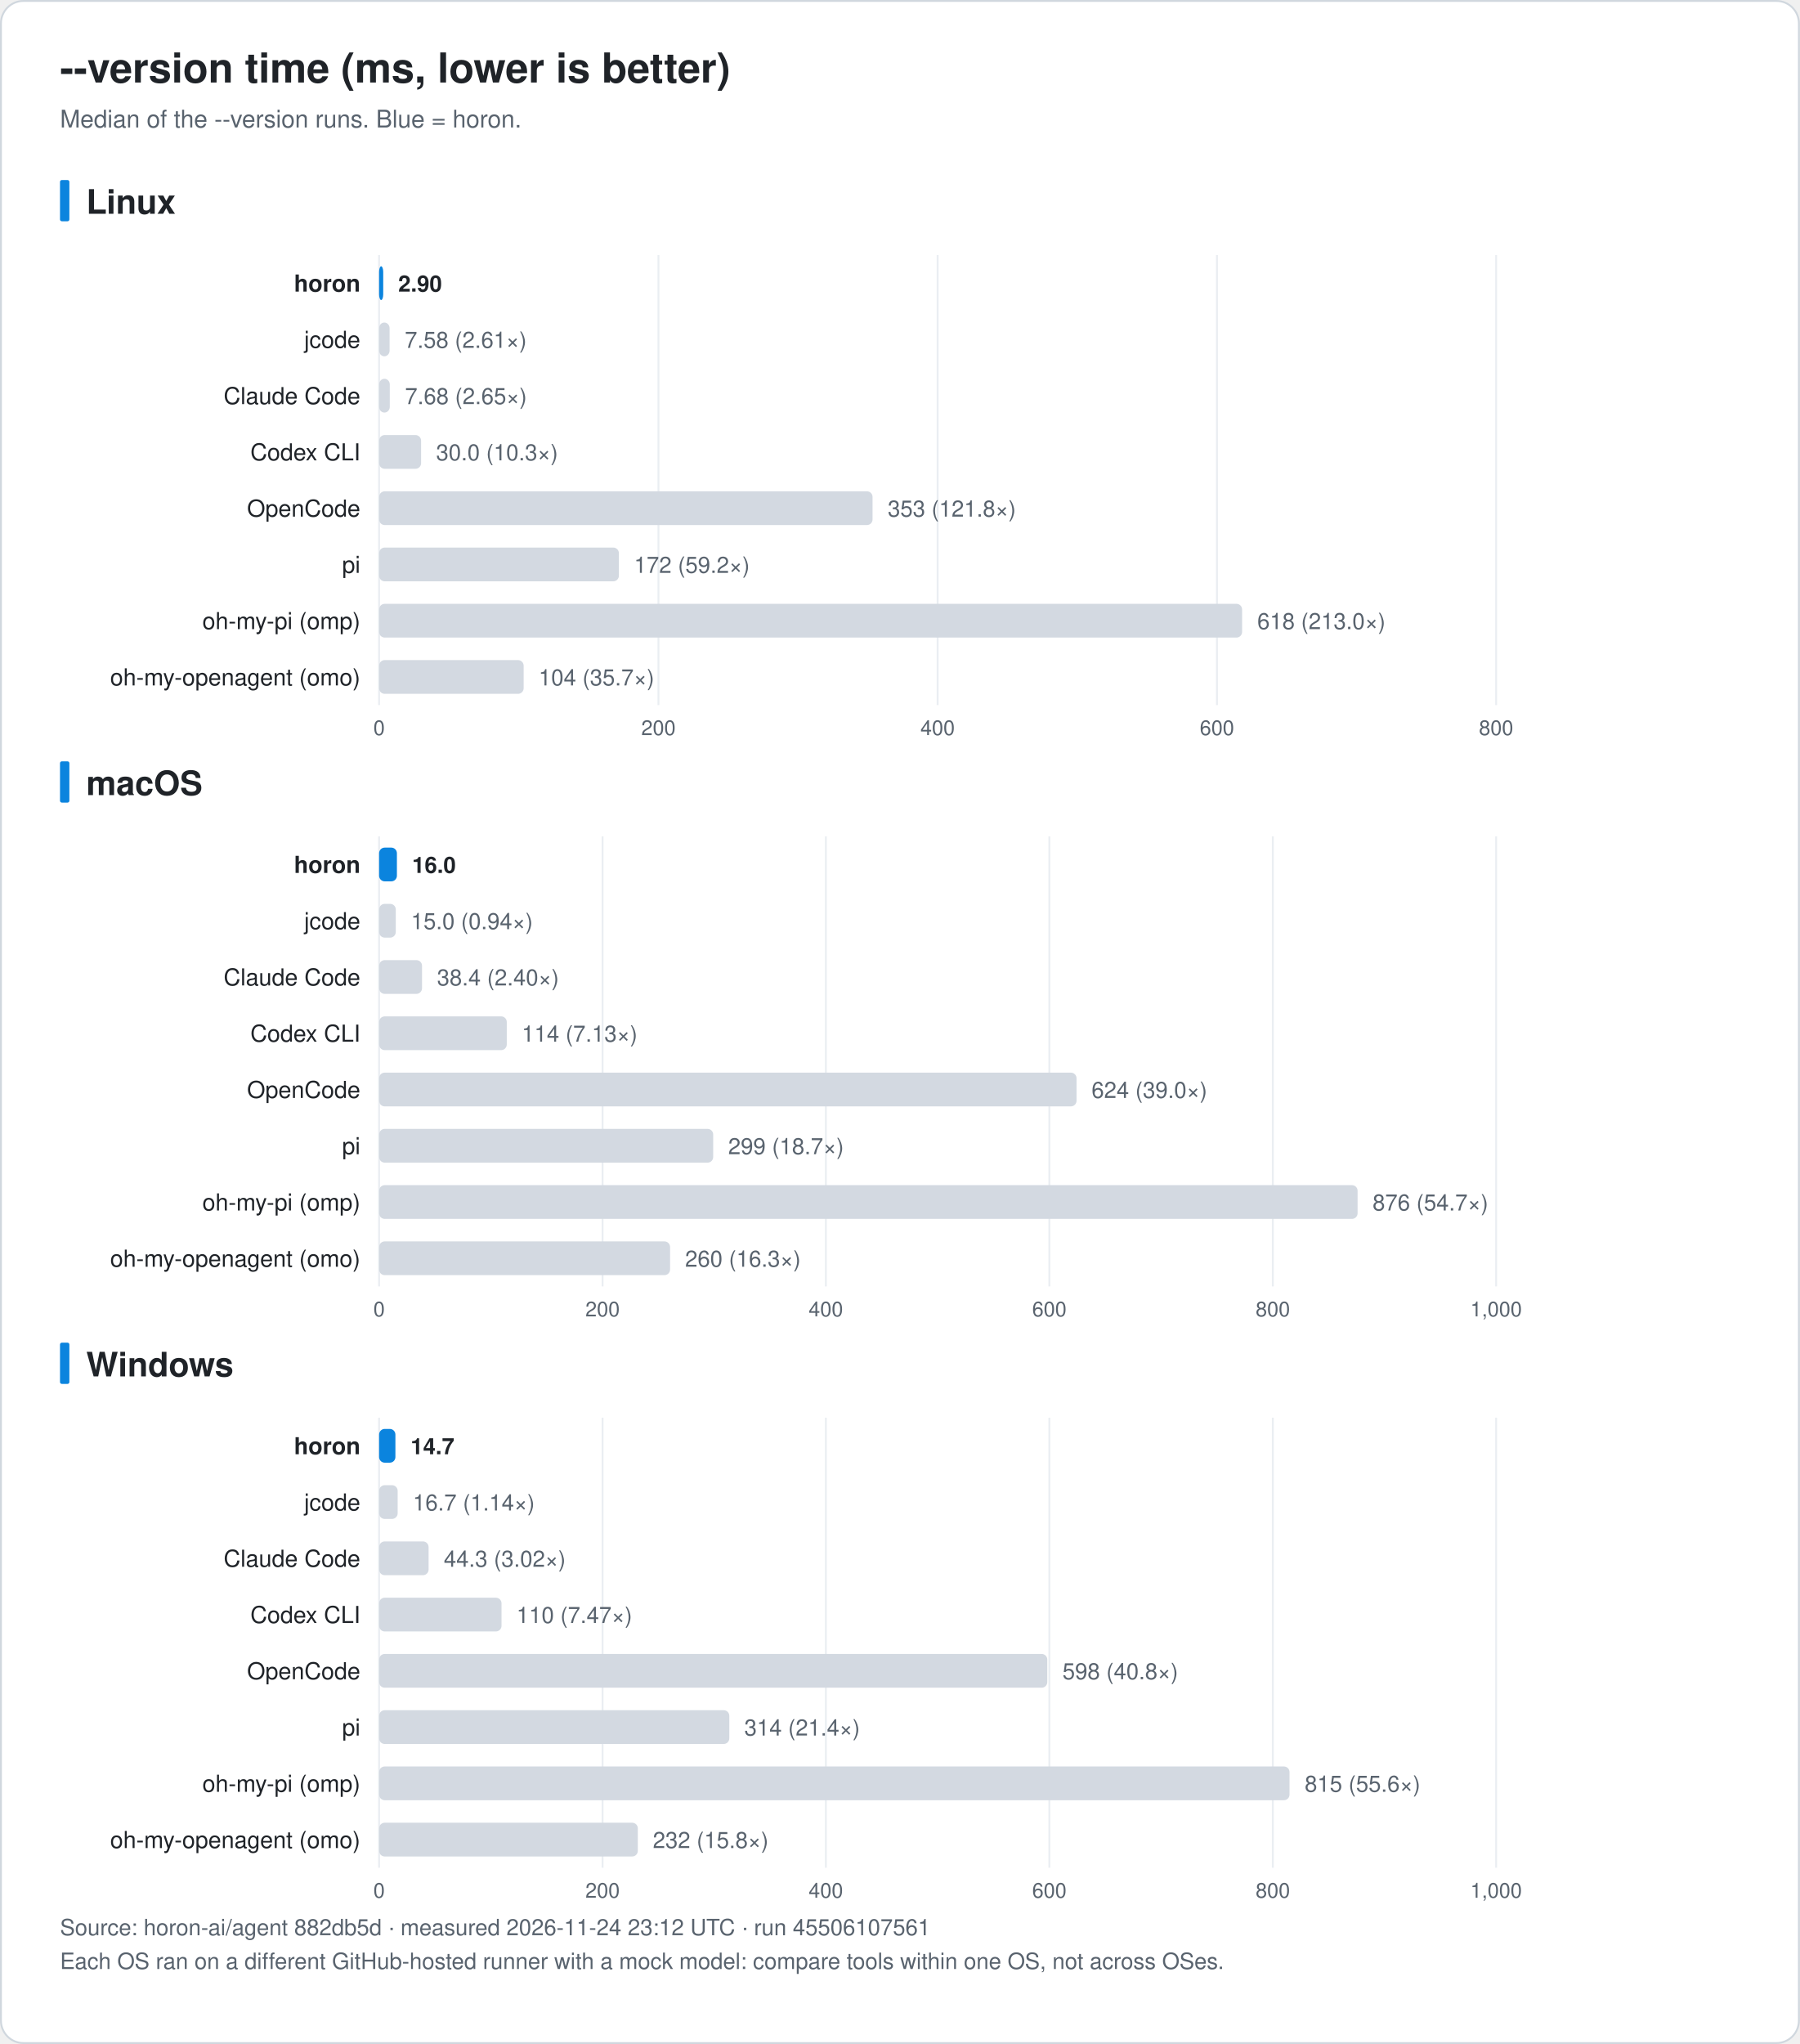
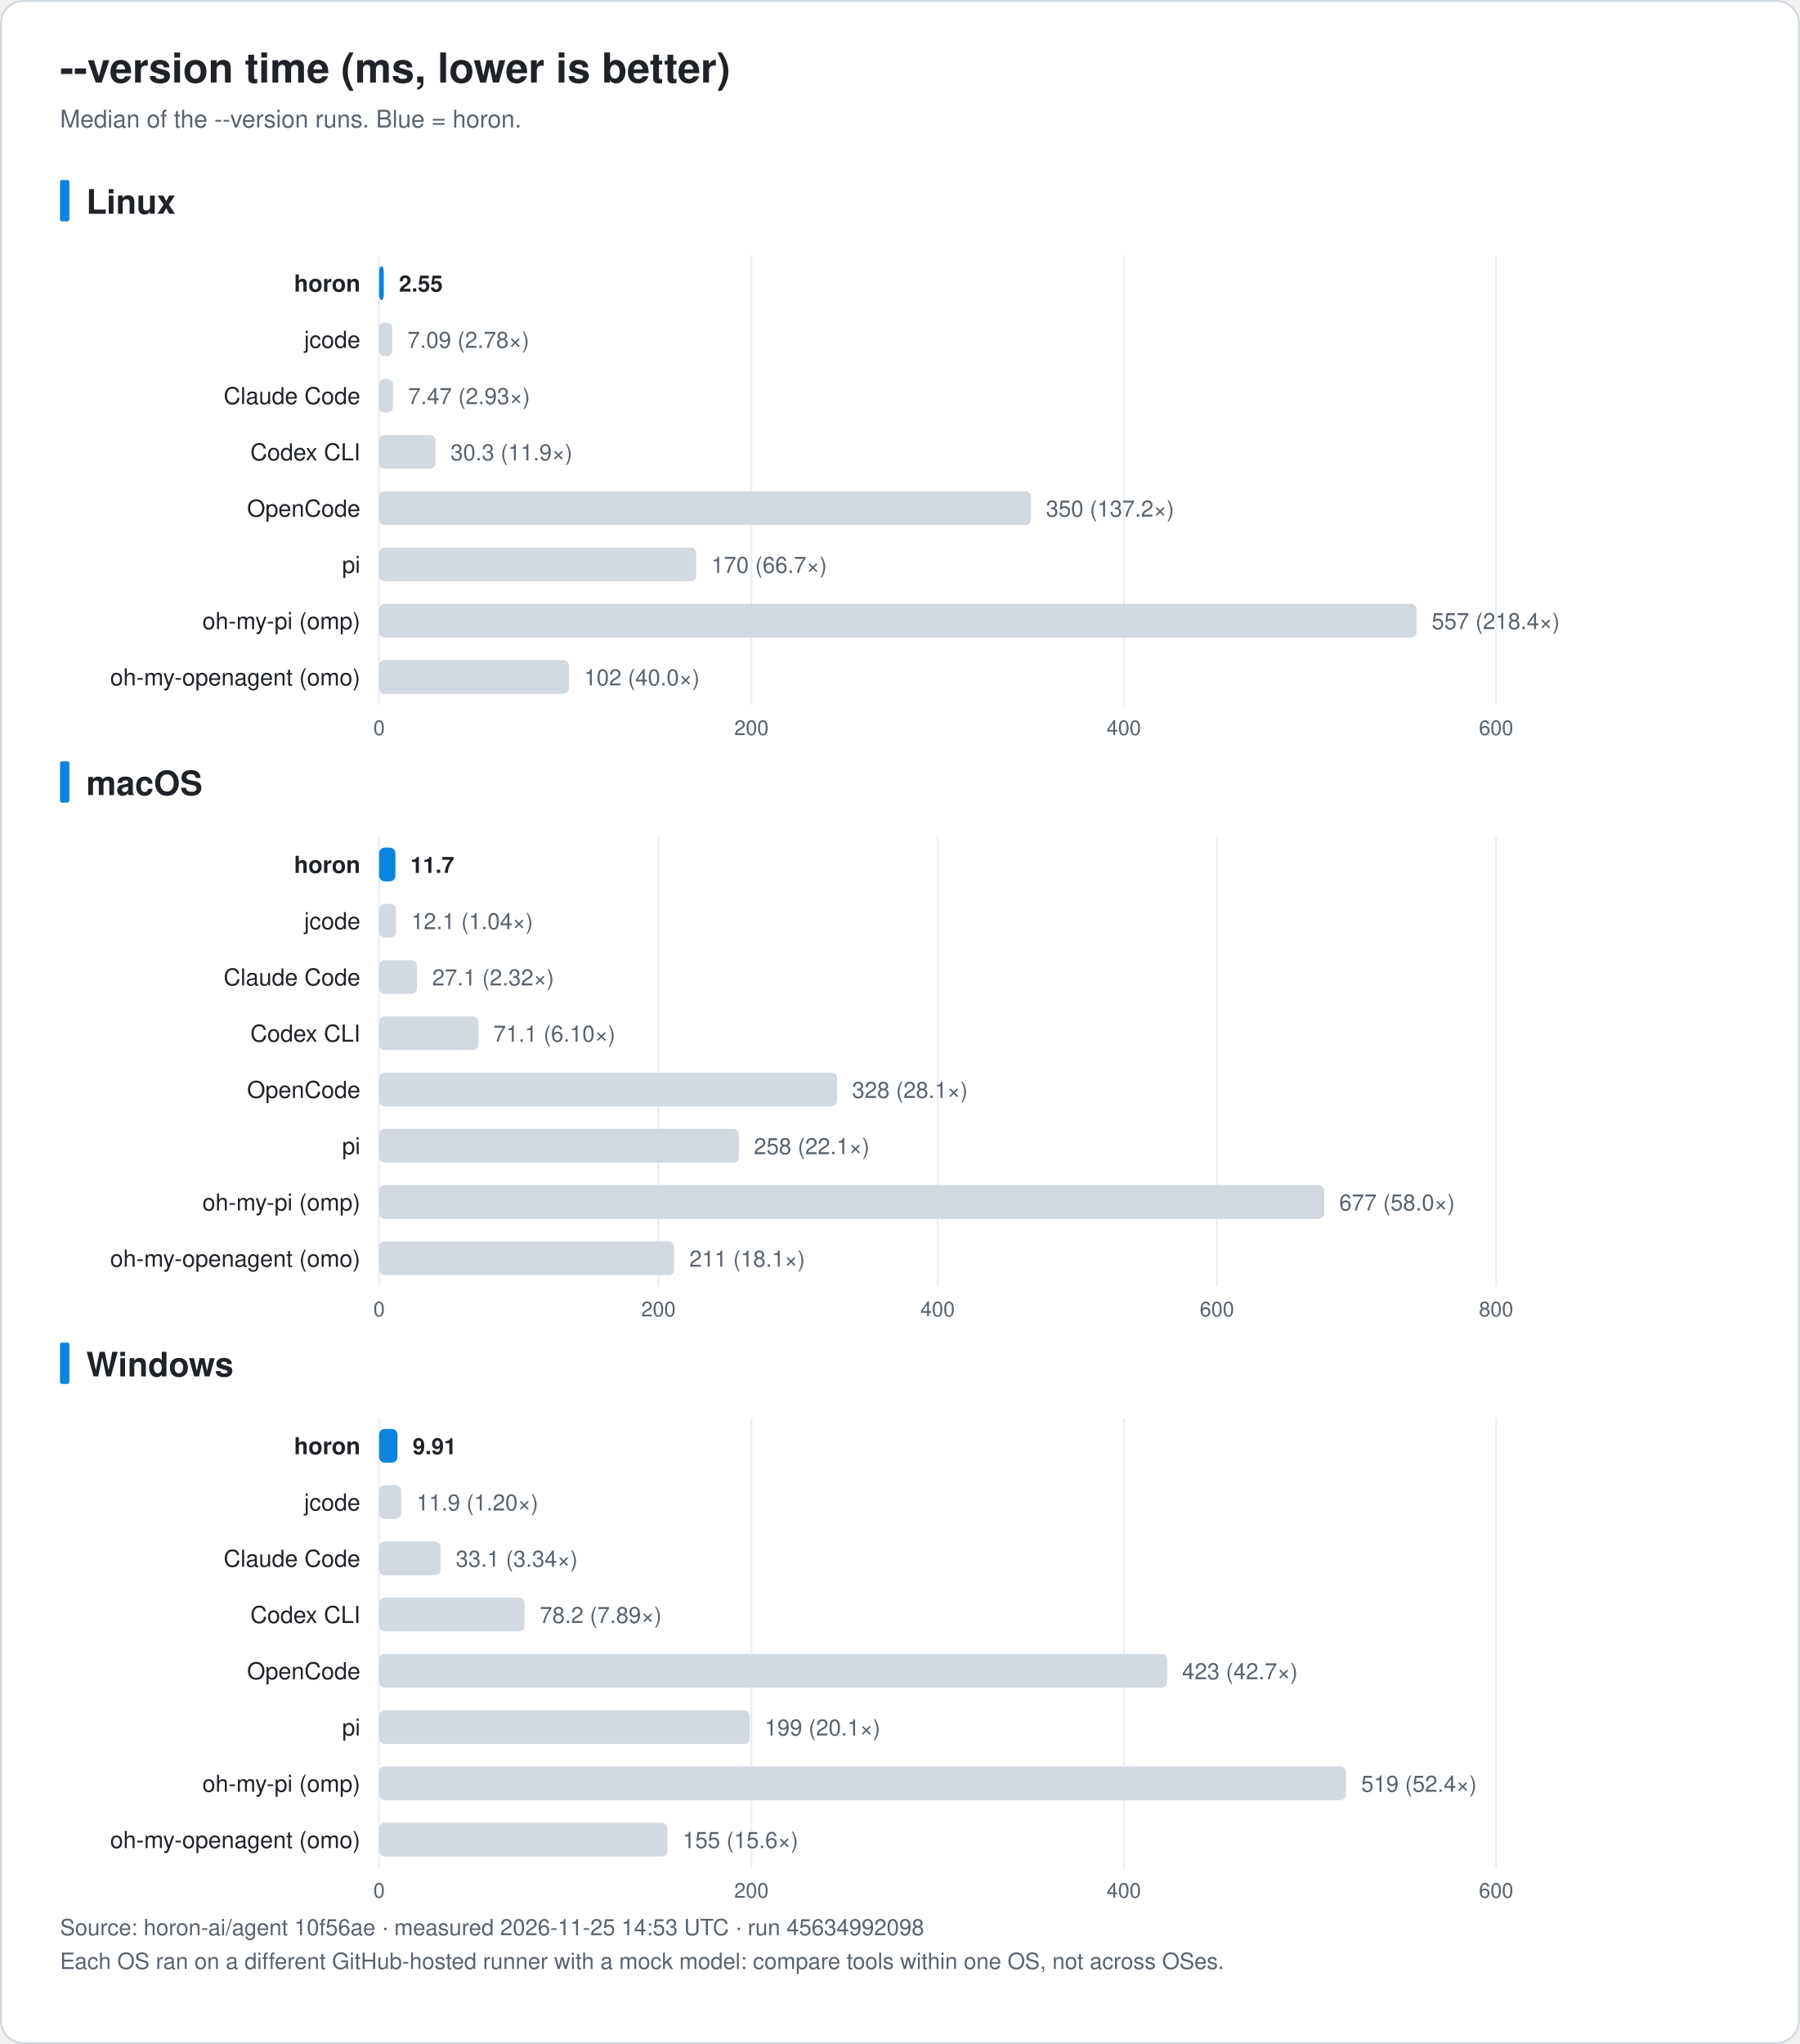
<svg xmlns="http://www.w3.org/2000/svg" width="960" height="1090" viewBox="0 0 960 1090" font-family="-apple-system, BlinkMacSystemFont, 'Segoe UI', 'Noto Sans KR', 'Apple SD Gothic Neo', Helvetica, Arial, sans-serif" role="img">
  <rect x="0.5" y="0.5" width="959" height="1089" rx="12" fill="#ffffff" stroke="#d0d7de" />
  <text x="32.0" y="44.0" font-size="22" fill="#1f2328" text-anchor="start" font-weight="bold">--version time (ms, lower is better)</text>
  <text x="32.0" y="68.0" font-size="13" fill="#59636e" text-anchor="start" font-weight="normal">Median of the --version runs. Blue = horon.</text>
  <rect x="32" y="96.0" width="5" height="22" rx="1" fill="#0b84de" />
  <text x="46.0" y="114.0" font-size="18" fill="#1f2328" text-anchor="start" font-weight="bold">Linux</text>
  <line x1="202.2" y1="136.0" x2="202.2" y2="376.0" stroke="#eaeef2" />
  <text x="202.2" y="392.0" font-size="11" fill="#59636e" text-anchor="middle" font-weight="normal">0</text>
-   <line x1="351.2" y1="136.0" x2="351.2" y2="376.0" stroke="#eaeef2" />
-   <text x="351.2" y="392.0" font-size="11" fill="#59636e" text-anchor="middle" font-weight="normal">200</text>
-   <line x1="500.1" y1="136.0" x2="500.1" y2="376.0" stroke="#eaeef2" />
-   <text x="500.1" y="392.0" font-size="11" fill="#59636e" text-anchor="middle" font-weight="normal">400</text>
-   <line x1="649.1" y1="136.0" x2="649.1" y2="376.0" stroke="#eaeef2" />
-   <text x="649.1" y="392.0" font-size="11" fill="#59636e" text-anchor="middle" font-weight="normal">600</text>
+   <line x1="400.8" y1="136.0" x2="400.8" y2="376.0" stroke="#eaeef2" />
+   <text x="400.8" y="392.0" font-size="11" fill="#59636e" text-anchor="middle" font-weight="normal">200</text>
+   <line x1="599.4" y1="136.0" x2="599.4" y2="376.0" stroke="#eaeef2" />
+   <text x="599.4" y="392.0" font-size="11" fill="#59636e" text-anchor="middle" font-weight="normal">400</text>
  <line x1="798.0" y1="136.0" x2="798.0" y2="376.0" stroke="#eaeef2" />
-   <text x="798.0" y="392.0" font-size="11" fill="#59636e" text-anchor="middle" font-weight="normal">800</text>
+   <text x="798.0" y="392.0" font-size="11" fill="#59636e" text-anchor="middle" font-weight="normal">600</text>
  <text x="192.2" y="155.5" font-size="12.5" fill="#1f2328" text-anchor="end" font-weight="bold">horon</text>
-   <rect x="202.2" y="142.0" width="2.2" height="18" rx="3" fill="#0b84de" />
-   <text x="212.4" y="155.5" font-size="12" fill="#1f2328" text-anchor="start" font-weight="bold">2.90</text>
+   <rect x="202.2" y="142.0" width="2.5" height="18" rx="3" fill="#0b84de" />
+   <text x="212.8" y="155.5" font-size="12" fill="#1f2328" text-anchor="start" font-weight="bold">2.55</text>
  <text x="192.2" y="185.5" font-size="12.5" fill="#1f2328" text-anchor="end" font-weight="normal">jcode</text>
-   <rect x="202.2" y="172.0" width="5.6" height="18" rx="3" fill="#d3d9e1" />
-   <text x="215.9" y="185.5" font-size="12" fill="#59636e" text-anchor="start" font-weight="normal">7.58 (2.61×)</text>
+   <rect x="202.2" y="172.0" width="7.0" height="18" rx="3" fill="#d3d9e1" />
+   <text x="217.3" y="185.5" font-size="12" fill="#59636e" text-anchor="start" font-weight="normal">7.09 (2.78×)</text>
  <text x="192.2" y="215.5" font-size="12.5" fill="#1f2328" text-anchor="end" font-weight="normal">Claude Code</text>
-   <rect x="202.2" y="202.0" width="5.7" height="18" rx="3" fill="#d3d9e1" />
-   <text x="216.0" y="215.5" font-size="12" fill="#59636e" text-anchor="start" font-weight="normal">7.68 (2.65×)</text>
+   <rect x="202.2" y="202.0" width="7.4" height="18" rx="3" fill="#d3d9e1" />
+   <text x="217.7" y="215.5" font-size="12" fill="#59636e" text-anchor="start" font-weight="normal">7.47 (2.93×)</text>
  <text x="192.2" y="245.5" font-size="12.5" fill="#1f2328" text-anchor="end" font-weight="normal">Codex CLI</text>
-   <rect x="202.2" y="232.0" width="22.4" height="18" rx="3" fill="#d3d9e1" />
-   <text x="232.6" y="245.5" font-size="12" fill="#59636e" text-anchor="start" font-weight="normal">30.0 (10.3×)</text>
+   <rect x="202.2" y="232.0" width="30.1" height="18" rx="3" fill="#d3d9e1" />
+   <text x="240.3" y="245.5" font-size="12" fill="#59636e" text-anchor="start" font-weight="normal">30.3 (11.9×)</text>
  <text x="192.2" y="275.5" font-size="12.5" fill="#1f2328" text-anchor="end" font-weight="normal">OpenCode</text>
-   <rect x="202.2" y="262.0" width="263.2" height="18" rx="3" fill="#d3d9e1" />
-   <text x="473.5" y="275.5" font-size="12" fill="#59636e" text-anchor="start" font-weight="normal">353 (121.8×)</text>
+   <rect x="202.2" y="262.0" width="347.7" height="18" rx="3" fill="#d3d9e1" />
+   <text x="557.9" y="275.5" font-size="12" fill="#59636e" text-anchor="start" font-weight="normal">350 (137.2×)</text>
  <text x="192.2" y="305.5" font-size="12.5" fill="#1f2328" text-anchor="end" font-weight="normal">pi</text>
-   <rect x="202.2" y="292.0" width="127.9" height="18" rx="3" fill="#d3d9e1" />
-   <text x="338.2" y="305.5" font-size="12" fill="#59636e" text-anchor="start" font-weight="normal">172 (59.2×)</text>
+   <rect x="202.2" y="292.0" width="169.1" height="18" rx="3" fill="#d3d9e1" />
+   <text x="379.4" y="305.5" font-size="12" fill="#59636e" text-anchor="start" font-weight="normal">170 (66.7×)</text>
  <text x="192.2" y="335.5" font-size="12.5" fill="#1f2328" text-anchor="end" font-weight="normal">oh-my-pi (omp)</text>
-   <rect x="202.2" y="322.0" width="460.3" height="18" rx="3" fill="#d3d9e1" />
-   <text x="670.6" y="335.5" font-size="12" fill="#59636e" text-anchor="start" font-weight="normal">618 (213.0×)</text>
+   <rect x="202.2" y="322.0" width="553.4" height="18" rx="3" fill="#d3d9e1" />
+   <text x="763.6" y="335.5" font-size="12" fill="#59636e" text-anchor="start" font-weight="normal">557 (218.4×)</text>
  <text x="192.2" y="365.5" font-size="12.5" fill="#1f2328" text-anchor="end" font-weight="normal">oh-my-openagent (omo)</text>
-   <rect x="202.2" y="352.0" width="77.1" height="18" rx="3" fill="#d3d9e1" />
-   <text x="287.3" y="365.5" font-size="12" fill="#59636e" text-anchor="start" font-weight="normal">104 (35.7×)</text>
+   <rect x="202.2" y="352.0" width="101.3" height="18" rx="3" fill="#d3d9e1" />
+   <text x="311.5" y="365.5" font-size="12" fill="#59636e" text-anchor="start" font-weight="normal">102 (40.0×)</text>
  <rect x="32" y="406.0" width="5" height="22" rx="1" fill="#0b84de" />
  <text x="46.0" y="424.0" font-size="18" fill="#1f2328" text-anchor="start" font-weight="bold">macOS</text>
  <line x1="202.2" y1="446.0" x2="202.2" y2="686.0" stroke="#eaeef2" />
  <text x="202.2" y="702.0" font-size="11" fill="#59636e" text-anchor="middle" font-weight="normal">0</text>
-   <line x1="321.4" y1="446.0" x2="321.4" y2="686.0" stroke="#eaeef2" />
-   <text x="321.4" y="702.0" font-size="11" fill="#59636e" text-anchor="middle" font-weight="normal">200</text>
-   <line x1="440.5" y1="446.0" x2="440.5" y2="686.0" stroke="#eaeef2" />
-   <text x="440.5" y="702.0" font-size="11" fill="#59636e" text-anchor="middle" font-weight="normal">400</text>
-   <line x1="559.7" y1="446.0" x2="559.7" y2="686.0" stroke="#eaeef2" />
-   <text x="559.7" y="702.0" font-size="11" fill="#59636e" text-anchor="middle" font-weight="normal">600</text>
-   <line x1="678.9" y1="446.0" x2="678.9" y2="686.0" stroke="#eaeef2" />
-   <text x="678.9" y="702.0" font-size="11" fill="#59636e" text-anchor="middle" font-weight="normal">800</text>
+   <line x1="351.2" y1="446.0" x2="351.2" y2="686.0" stroke="#eaeef2" />
+   <text x="351.2" y="702.0" font-size="11" fill="#59636e" text-anchor="middle" font-weight="normal">200</text>
+   <line x1="500.1" y1="446.0" x2="500.1" y2="686.0" stroke="#eaeef2" />
+   <text x="500.1" y="702.0" font-size="11" fill="#59636e" text-anchor="middle" font-weight="normal">400</text>
+   <line x1="649.1" y1="446.0" x2="649.1" y2="686.0" stroke="#eaeef2" />
+   <text x="649.1" y="702.0" font-size="11" fill="#59636e" text-anchor="middle" font-weight="normal">600</text>
  <line x1="798.0" y1="446.0" x2="798.0" y2="686.0" stroke="#eaeef2" />
-   <text x="798.0" y="702.0" font-size="11" fill="#59636e" text-anchor="middle" font-weight="normal">1,000</text>
+   <text x="798.0" y="702.0" font-size="11" fill="#59636e" text-anchor="middle" font-weight="normal">800</text>
  <text x="192.2" y="465.5" font-size="12.5" fill="#1f2328" text-anchor="end" font-weight="bold">horon</text>
-   <rect x="202.2" y="452.0" width="9.5" height="18" rx="3" fill="#0b84de" />
-   <text x="219.8" y="465.5" font-size="12" fill="#1f2328" text-anchor="start" font-weight="bold">16.0</text>
+   <rect x="202.2" y="452.0" width="8.7" height="18" rx="3" fill="#0b84de" />
+   <text x="218.9" y="465.5" font-size="12" fill="#1f2328" text-anchor="start" font-weight="bold">11.7</text>
  <text x="192.2" y="495.5" font-size="12.5" fill="#1f2328" text-anchor="end" font-weight="normal">jcode</text>
-   <rect x="202.2" y="482.0" width="8.9" height="18" rx="3" fill="#d3d9e1" />
-   <text x="219.2" y="495.5" font-size="12" fill="#59636e" text-anchor="start" font-weight="normal">15.0 (0.94×)</text>
+   <rect x="202.2" y="482.0" width="9.0" height="18" rx="3" fill="#d3d9e1" />
+   <text x="219.3" y="495.5" font-size="12" fill="#59636e" text-anchor="start" font-weight="normal">12.1 (1.04×)</text>
  <text x="192.2" y="525.5" font-size="12.5" fill="#1f2328" text-anchor="end" font-weight="normal">Claude Code</text>
-   <rect x="202.2" y="512.0" width="22.9" height="18" rx="3" fill="#d3d9e1" />
-   <text x="233.1" y="525.5" font-size="12" fill="#59636e" text-anchor="start" font-weight="normal">38.4 (2.40×)</text>
+   <rect x="202.2" y="512.0" width="20.2" height="18" rx="3" fill="#d3d9e1" />
+   <text x="230.5" y="525.5" font-size="12" fill="#59636e" text-anchor="start" font-weight="normal">27.1 (2.32×)</text>
  <text x="192.2" y="555.5" font-size="12.5" fill="#1f2328" text-anchor="end" font-weight="normal">Codex CLI</text>
-   <rect x="202.2" y="542.0" width="68.1" height="18" rx="3" fill="#d3d9e1" />
-   <text x="278.3" y="555.5" font-size="12" fill="#59636e" text-anchor="start" font-weight="normal">114 (7.13×)</text>
+   <rect x="202.2" y="542.0" width="53.0" height="18" rx="3" fill="#d3d9e1" />
+   <text x="263.2" y="555.5" font-size="12" fill="#59636e" text-anchor="start" font-weight="normal">71.1 (6.10×)</text>
  <text x="192.2" y="585.5" font-size="12.5" fill="#1f2328" text-anchor="end" font-weight="normal">OpenCode</text>
-   <rect x="202.2" y="572.0" width="372.0" height="18" rx="3" fill="#d3d9e1" />
-   <text x="582.2" y="585.5" font-size="12" fill="#59636e" text-anchor="start" font-weight="normal">624 (39.0×)</text>
+   <rect x="202.2" y="572.0" width="244.3" height="18" rx="3" fill="#d3d9e1" />
+   <text x="454.5" y="585.5" font-size="12" fill="#59636e" text-anchor="start" font-weight="normal">328 (28.1×)</text>
  <text x="192.2" y="615.5" font-size="12.5" fill="#1f2328" text-anchor="end" font-weight="normal">pi</text>
-   <rect x="202.2" y="602.0" width="178.2" height="18" rx="3" fill="#d3d9e1" />
-   <text x="388.4" y="615.5" font-size="12" fill="#59636e" text-anchor="start" font-weight="normal">299 (18.7×)</text>
+   <rect x="202.2" y="602.0" width="191.9" height="18" rx="3" fill="#d3d9e1" />
+   <text x="402.1" y="615.5" font-size="12" fill="#59636e" text-anchor="start" font-weight="normal">258 (22.1×)</text>
  <text x="192.2" y="645.5" font-size="12.5" fill="#1f2328" text-anchor="end" font-weight="normal">oh-my-pi (omp)</text>
-   <rect x="202.2" y="632.0" width="521.9" height="18" rx="3" fill="#d3d9e1" />
-   <text x="732.1" y="645.5" font-size="12" fill="#59636e" text-anchor="start" font-weight="normal">876 (54.7×)</text>
+   <rect x="202.2" y="632.0" width="504.1" height="18" rx="3" fill="#d3d9e1" />
+   <text x="714.3" y="645.5" font-size="12" fill="#59636e" text-anchor="start" font-weight="normal">677 (58.0×)</text>
  <text x="192.2" y="675.5" font-size="12.5" fill="#1f2328" text-anchor="end" font-weight="normal">oh-my-openagent (omo)</text>
-   <rect x="202.2" y="662.0" width="155.2" height="18" rx="3" fill="#d3d9e1" />
-   <text x="365.4" y="675.5" font-size="12" fill="#59636e" text-anchor="start" font-weight="normal">260 (16.3×)</text>
+   <rect x="202.2" y="662.0" width="157.4" height="18" rx="3" fill="#d3d9e1" />
+   <text x="367.7" y="675.5" font-size="12" fill="#59636e" text-anchor="start" font-weight="normal">211 (18.1×)</text>
  <rect x="32" y="716.0" width="5" height="22" rx="1" fill="#0b84de" />
  <text x="46.0" y="734.0" font-size="18" fill="#1f2328" text-anchor="start" font-weight="bold">Windows</text>
  <line x1="202.2" y1="756.0" x2="202.2" y2="996.0" stroke="#eaeef2" />
  <text x="202.2" y="1012.0" font-size="11" fill="#59636e" text-anchor="middle" font-weight="normal">0</text>
-   <line x1="321.4" y1="756.0" x2="321.4" y2="996.0" stroke="#eaeef2" />
-   <text x="321.4" y="1012.0" font-size="11" fill="#59636e" text-anchor="middle" font-weight="normal">200</text>
-   <line x1="440.5" y1="756.0" x2="440.5" y2="996.0" stroke="#eaeef2" />
-   <text x="440.5" y="1012.0" font-size="11" fill="#59636e" text-anchor="middle" font-weight="normal">400</text>
-   <line x1="559.7" y1="756.0" x2="559.7" y2="996.0" stroke="#eaeef2" />
-   <text x="559.7" y="1012.0" font-size="11" fill="#59636e" text-anchor="middle" font-weight="normal">600</text>
-   <line x1="678.9" y1="756.0" x2="678.9" y2="996.0" stroke="#eaeef2" />
-   <text x="678.9" y="1012.0" font-size="11" fill="#59636e" text-anchor="middle" font-weight="normal">800</text>
+   <line x1="400.8" y1="756.0" x2="400.8" y2="996.0" stroke="#eaeef2" />
+   <text x="400.8" y="1012.0" font-size="11" fill="#59636e" text-anchor="middle" font-weight="normal">200</text>
+   <line x1="599.4" y1="756.0" x2="599.4" y2="996.0" stroke="#eaeef2" />
+   <text x="599.4" y="1012.0" font-size="11" fill="#59636e" text-anchor="middle" font-weight="normal">400</text>
  <line x1="798.0" y1="756.0" x2="798.0" y2="996.0" stroke="#eaeef2" />
-   <text x="798.0" y="1012.0" font-size="11" fill="#59636e" text-anchor="middle" font-weight="normal">1,000</text>
+   <text x="798.0" y="1012.0" font-size="11" fill="#59636e" text-anchor="middle" font-weight="normal">600</text>
  <text x="192.2" y="775.5" font-size="12.5" fill="#1f2328" text-anchor="end" font-weight="bold">horon</text>
-   <rect x="202.2" y="762.0" width="8.7" height="18" rx="3" fill="#0b84de" />
-   <text x="219.0" y="775.5" font-size="12" fill="#1f2328" text-anchor="start" font-weight="bold">14.7</text>
+   <rect x="202.2" y="762.0" width="9.8" height="18" rx="3" fill="#0b84de" />
+   <text x="220.1" y="775.5" font-size="12" fill="#1f2328" text-anchor="start" font-weight="bold">9.91</text>
  <text x="192.2" y="805.5" font-size="12.5" fill="#1f2328" text-anchor="end" font-weight="normal">jcode</text>
-   <rect x="202.2" y="792.0" width="9.9" height="18" rx="3" fill="#d3d9e1" />
-   <text x="220.2" y="805.5" font-size="12" fill="#59636e" text-anchor="start" font-weight="normal">16.7 (1.14×)</text>
+   <rect x="202.2" y="792.0" width="11.8" height="18" rx="3" fill="#d3d9e1" />
+   <text x="222.1" y="805.5" font-size="12" fill="#59636e" text-anchor="start" font-weight="normal">11.9 (1.20×)</text>
  <text x="192.2" y="835.5" font-size="12.5" fill="#1f2328" text-anchor="end" font-weight="normal">Claude Code</text>
-   <rect x="202.2" y="822.0" width="26.4" height="18" rx="3" fill="#d3d9e1" />
-   <text x="236.7" y="835.5" font-size="12" fill="#59636e" text-anchor="start" font-weight="normal">44.3 (3.02×)</text>
+   <rect x="202.2" y="822.0" width="32.8" height="18" rx="3" fill="#d3d9e1" />
+   <text x="243.1" y="835.5" font-size="12" fill="#59636e" text-anchor="start" font-weight="normal">33.1 (3.34×)</text>
  <text x="192.2" y="865.5" font-size="12.5" fill="#1f2328" text-anchor="end" font-weight="normal">Codex CLI</text>
-   <rect x="202.2" y="852.0" width="65.3" height="18" rx="3" fill="#d3d9e1" />
-   <text x="275.5" y="865.5" font-size="12" fill="#59636e" text-anchor="start" font-weight="normal">110 (7.47×)</text>
+   <rect x="202.2" y="852.0" width="77.6" height="18" rx="3" fill="#d3d9e1" />
+   <text x="287.9" y="865.5" font-size="12" fill="#59636e" text-anchor="start" font-weight="normal">78.2 (7.89×)</text>
  <text x="192.2" y="895.5" font-size="12.5" fill="#1f2328" text-anchor="end" font-weight="normal">OpenCode</text>
-   <rect x="202.2" y="882.0" width="356.4" height="18" rx="3" fill="#d3d9e1" />
-   <text x="566.7" y="895.5" font-size="12" fill="#59636e" text-anchor="start" font-weight="normal">598 (40.8×)</text>
+   <rect x="202.2" y="882.0" width="420.3" height="18" rx="3" fill="#d3d9e1" />
+   <text x="630.5" y="895.5" font-size="12" fill="#59636e" text-anchor="start" font-weight="normal">423 (42.7×)</text>
  <text x="192.2" y="925.5" font-size="12.5" fill="#1f2328" text-anchor="end" font-weight="normal">pi</text>
-   <rect x="202.2" y="912.0" width="186.8" height="18" rx="3" fill="#d3d9e1" />
-   <text x="397.0" y="925.5" font-size="12" fill="#59636e" text-anchor="start" font-weight="normal">314 (21.4×)</text>
+   <rect x="202.2" y="912.0" width="197.7" height="18" rx="3" fill="#d3d9e1" />
+   <text x="407.9" y="925.5" font-size="12" fill="#59636e" text-anchor="start" font-weight="normal">199 (20.1×)</text>
  <text x="192.2" y="955.5" font-size="12.5" fill="#1f2328" text-anchor="end" font-weight="normal">oh-my-pi (omp)</text>
-   <rect x="202.2" y="942.0" width="485.6" height="18" rx="3" fill="#d3d9e1" />
-   <text x="695.9" y="955.5" font-size="12" fill="#59636e" text-anchor="start" font-weight="normal">815 (55.6×)</text>
+   <rect x="202.2" y="942.0" width="515.7" height="18" rx="3" fill="#d3d9e1" />
+   <text x="726.0" y="955.5" font-size="12" fill="#59636e" text-anchor="start" font-weight="normal">519 (52.4×)</text>
  <text x="192.2" y="985.5" font-size="12.5" fill="#1f2328" text-anchor="end" font-weight="normal">oh-my-openagent (omo)</text>
-   <rect x="202.2" y="972.0" width="138.0" height="18" rx="3" fill="#d3d9e1" />
-   <text x="348.2" y="985.5" font-size="12" fill="#59636e" text-anchor="start" font-weight="normal">232 (15.8×)</text>
-   <text x="32.0" y="1032.0" font-size="12" fill="#59636e" text-anchor="start" font-weight="normal">Source: horon-ai/agent 882db5d · measured 2026-11-24 23:12 UTC · run 45506107561</text>
+   <rect x="202.2" y="972.0" width="153.8" height="18" rx="3" fill="#d3d9e1" />
+   <text x="364.1" y="985.5" font-size="12" fill="#59636e" text-anchor="start" font-weight="normal">155 (15.6×)</text>
+   <text x="32.0" y="1032.0" font-size="12" fill="#59636e" text-anchor="start" font-weight="normal">Source: horon-ai/agent 10f56ae · measured 2026-11-25 14:53 UTC · run 45634992098</text>
  <text x="32.0" y="1050.0" font-size="12" fill="#59636e" text-anchor="start" font-weight="normal">Each OS ran on a different GitHub-hosted runner with a mock model: compare tools within one OS, not across OSes.</text>
</svg>
